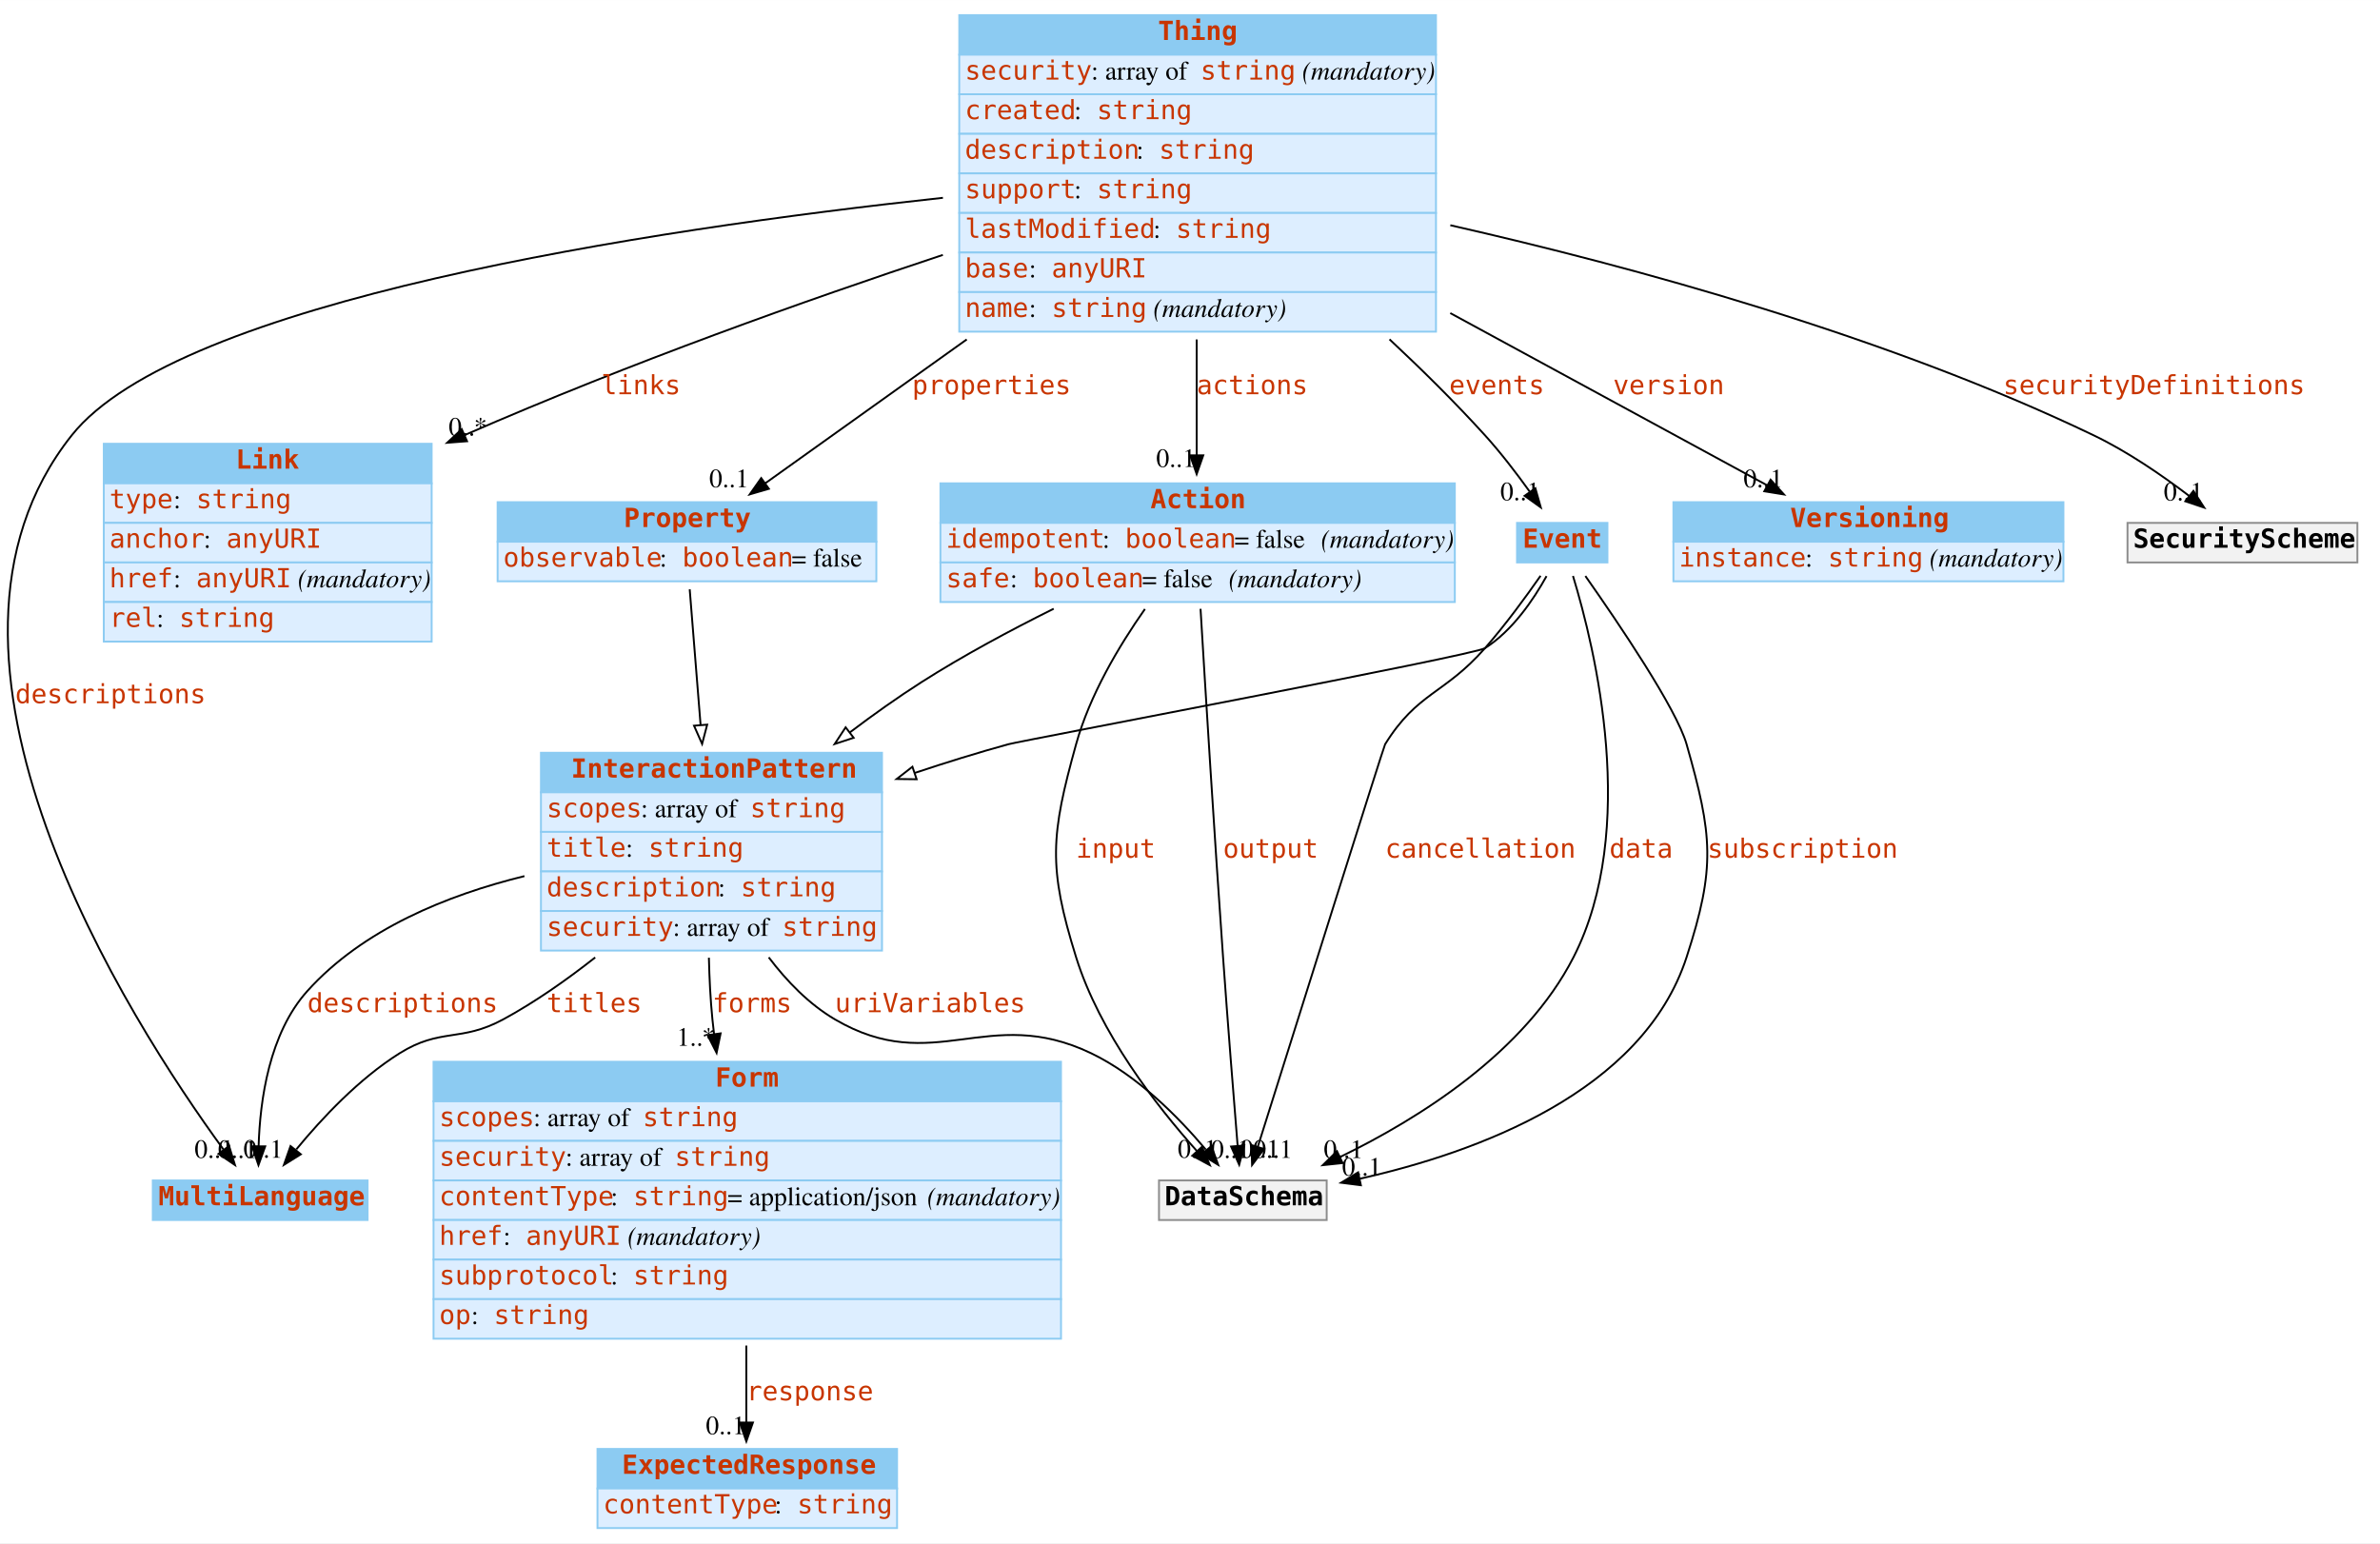
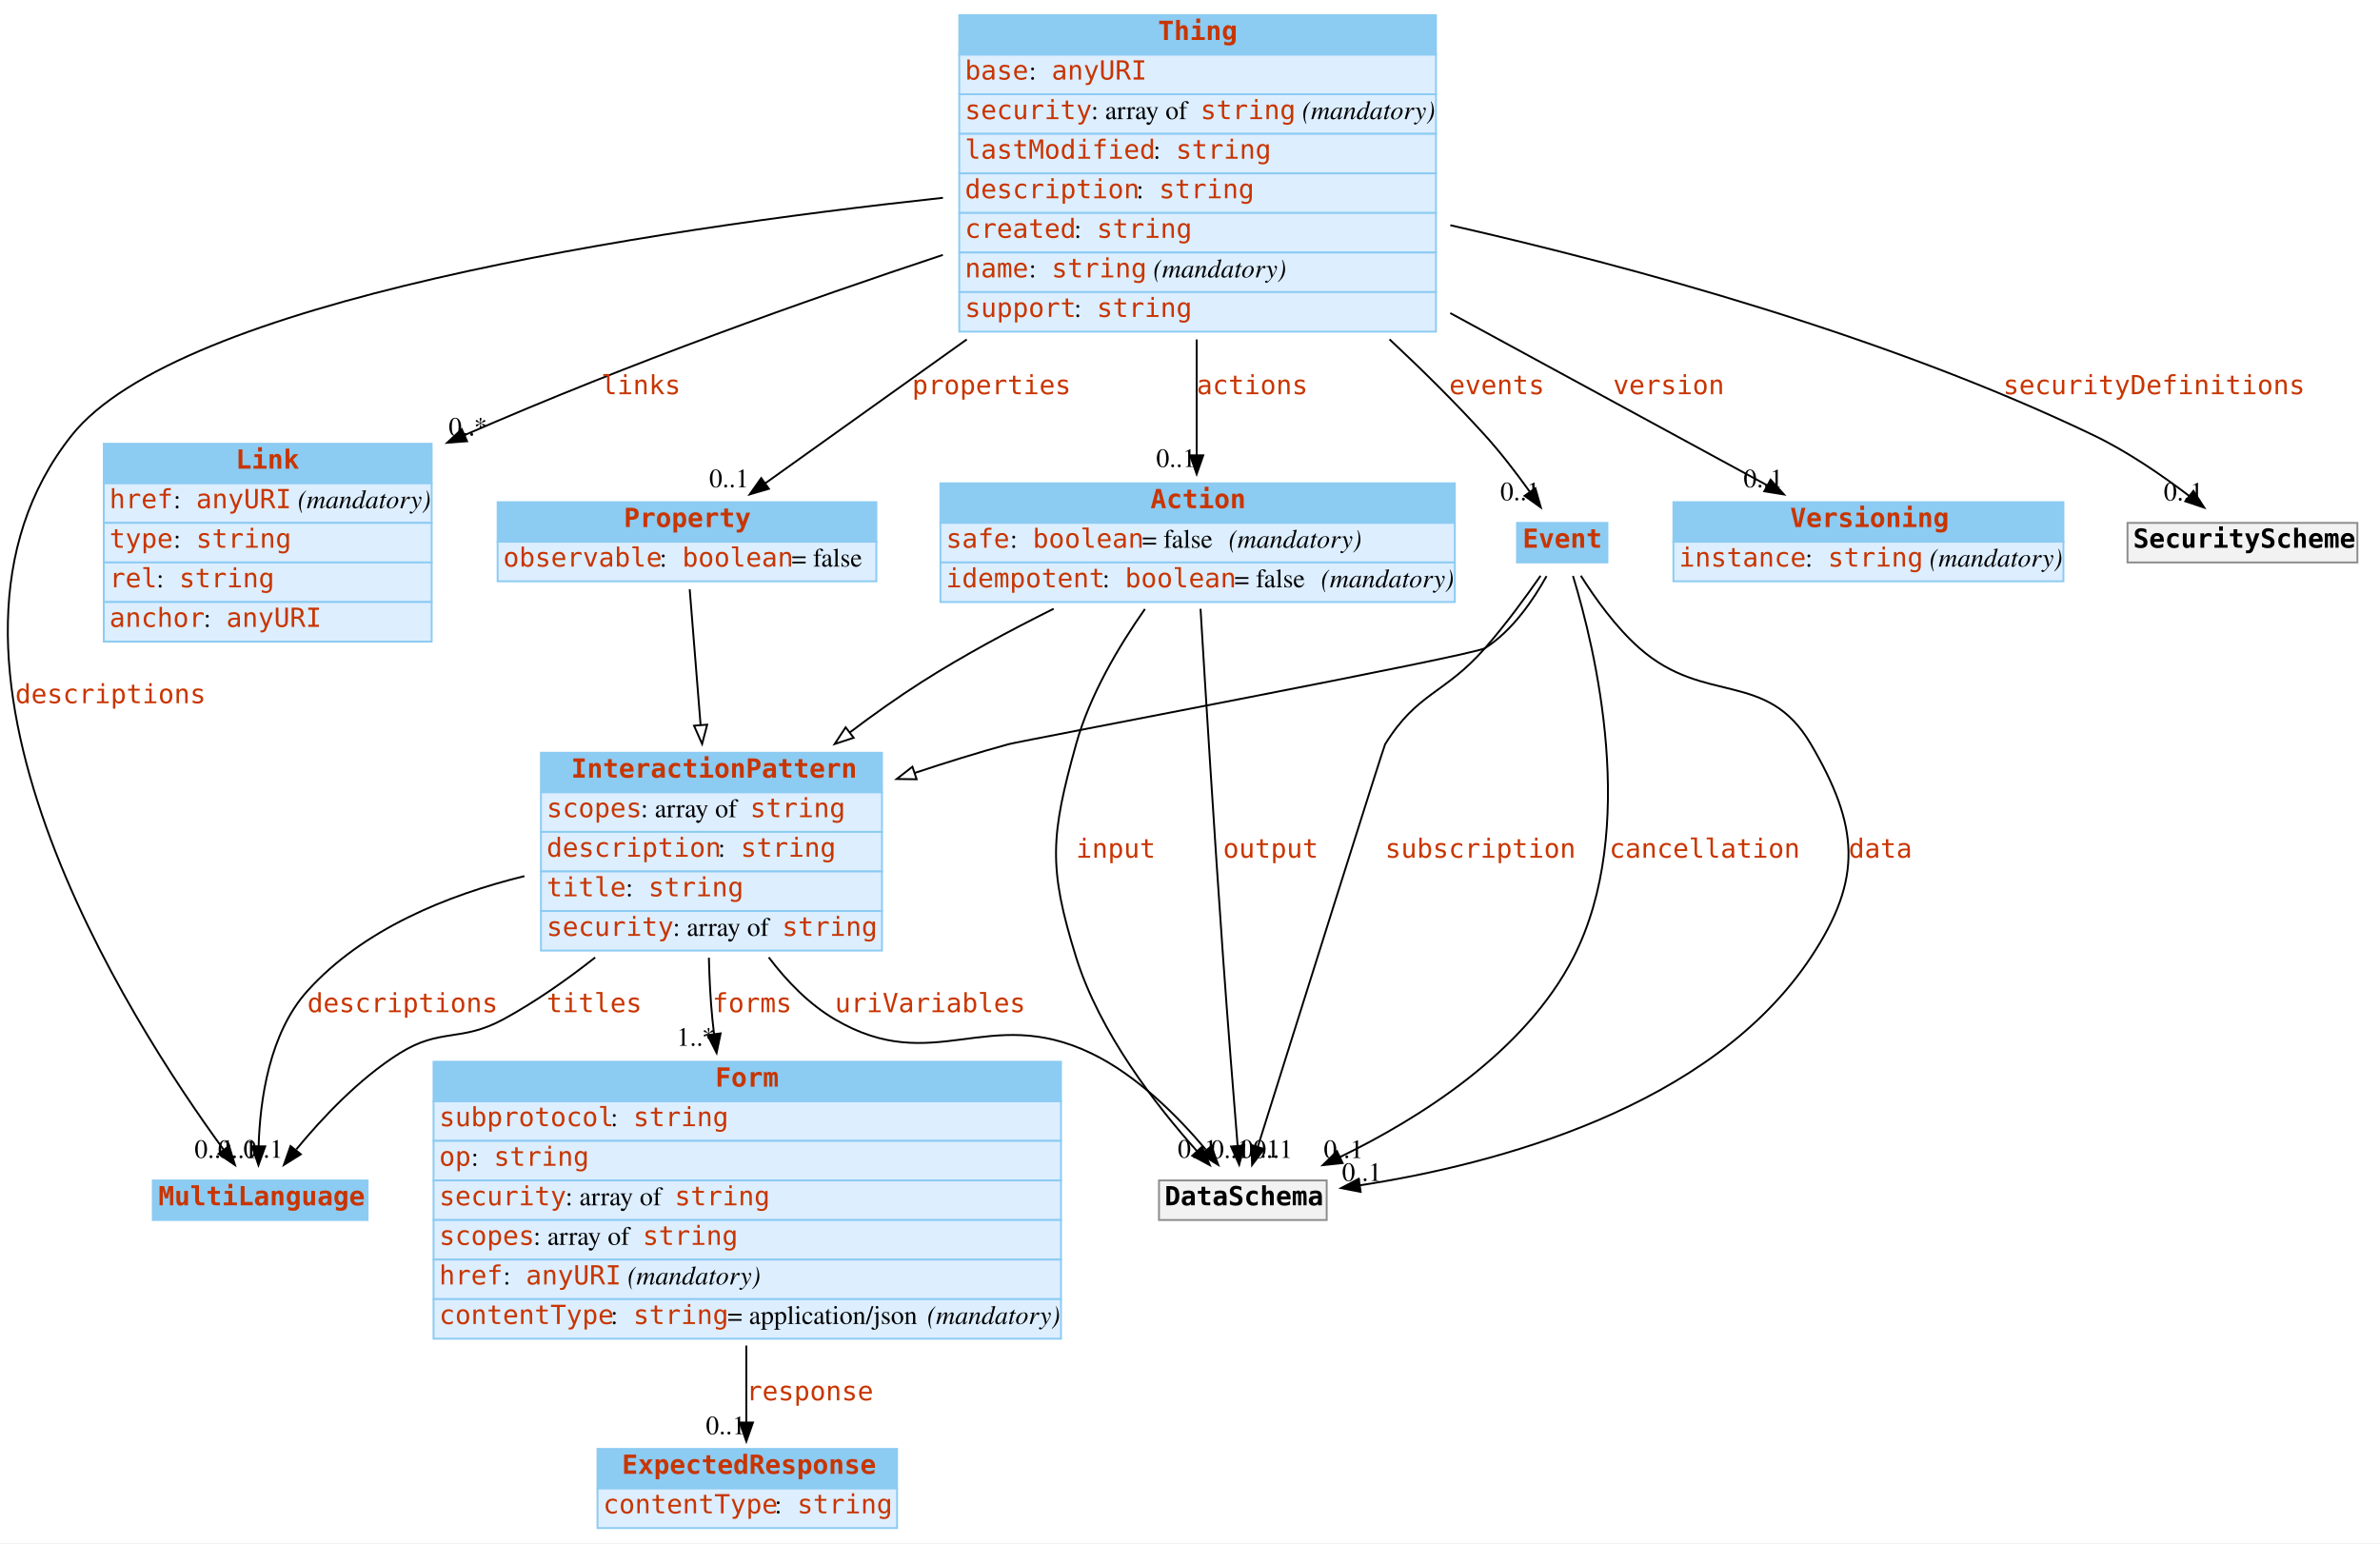
<svg xmlns="http://www.w3.org/2000/svg" width="1263pt" height="819pt" viewBox="0.00 0.00 1263.08 819.00">
  <g id="graph0" class="graph" transform="scale(1 1) rotate(0) translate(4 815)">
    <polygon fill="white" stroke="none" points="-4,4 -4,-815 1259.08,-815 1259.08,4 -4,4" />
    <g id="node1" class="node">
      <polygon fill="#8ccbf2" stroke="none" points="77.083,-167.5 77.083,-188.5 191.083,-188.5 191.083,-167.5 77.083,-167.5" />
      <polygon fill="none" stroke="#8ccbf2" points="77.083,-167.5 77.083,-188.5 191.083,-188.5 191.083,-167.5 77.083,-167.5" />
      <text text-anchor="start" x="80.083" y="-175.3" font-family="mono" font-weight="bold" font-size="14.00" fill="#c83500">MultiLanguage</text>
    </g>
    <g id="node2" class="node">
      <polygon fill="#8ccbf2" stroke="none" points="283.083,-394.5 283.083,-415.5 464.083,-415.5 464.083,-394.5 283.083,-394.5" />
      <polygon fill="none" stroke="#8ccbf2" points="283.083,-394.5 283.083,-415.5 464.083,-415.5 464.083,-394.5 283.083,-394.5" />
      <text text-anchor="start" x="299.083" y="-402.3" font-family="mono" font-weight="bold" font-size="14.00" fill="#c83500">InteractionPattern</text>
      <polygon fill="#ddeeff" stroke="none" points="283.083,-373.5 283.083,-394.5 464.083,-394.5 464.083,-373.5 283.083,-373.5" />
      <polygon fill="none" stroke="#8ccbf2" points="283.083,-373.5 283.083,-394.5 464.083,-394.5 464.083,-373.5 283.083,-373.5" />
      <text text-anchor="start" x="286.083" y="-381.3" font-family="mono" font-size="14.00" fill="#c83500">scopes</text>
      <text text-anchor="start" x="336.083" y="-381.3" font-family="Times,serif" font-size="14.00"> : array of </text>
      <text text-anchor="start" x="394.083" y="-381.3" font-family="mono" font-size="14.00" fill="#c83500">string</text>
      <polygon fill="#ddeeff" stroke="none" points="283.083,-352.5 283.083,-373.5 464.083,-373.5 464.083,-352.5 283.083,-352.5" />
      <polygon fill="none" stroke="#8ccbf2" points="283.083,-352.5 283.083,-373.5 464.083,-373.5 464.083,-352.5 283.083,-352.5" />
-       <text text-anchor="start" x="286.083" y="-360.3" font-family="mono" font-size="14.00" fill="#c83500">title</text>
-       <text text-anchor="start" x="328.083" y="-360.3" font-family="Times,serif" font-size="14.00"> : </text>
-       <text text-anchor="start" x="340.083" y="-360.3" font-family="mono" font-size="14.00" fill="#c83500">string</text>
+       <text text-anchor="start" x="286.083" y="-360.3" font-family="mono" font-size="14.00" fill="#c83500">description</text>
+       <text text-anchor="start" x="377.083" y="-360.3" font-family="Times,serif" font-size="14.00"> : </text>
+       <text text-anchor="start" x="389.083" y="-360.3" font-family="mono" font-size="14.00" fill="#c83500">string</text>
      <polygon fill="#ddeeff" stroke="none" points="283.083,-331.5 283.083,-352.5 464.083,-352.5 464.083,-331.5 283.083,-331.5" />
      <polygon fill="none" stroke="#8ccbf2" points="283.083,-331.5 283.083,-352.5 464.083,-352.5 464.083,-331.5 283.083,-331.5" />
-       <text text-anchor="start" x="286.083" y="-339.3" font-family="mono" font-size="14.00" fill="#c83500">description</text>
-       <text text-anchor="start" x="377.083" y="-339.3" font-family="Times,serif" font-size="14.00"> : </text>
-       <text text-anchor="start" x="389.083" y="-339.3" font-family="mono" font-size="14.00" fill="#c83500">string</text>
+       <text text-anchor="start" x="286.083" y="-339.3" font-family="mono" font-size="14.00" fill="#c83500">title</text>
+       <text text-anchor="start" x="328.083" y="-339.3" font-family="Times,serif" font-size="14.00"> : </text>
+       <text text-anchor="start" x="340.083" y="-339.3" font-family="mono" font-size="14.00" fill="#c83500">string</text>
      <polygon fill="#ddeeff" stroke="none" points="283.083,-310.5 283.083,-331.5 464.083,-331.5 464.083,-310.5 283.083,-310.5" />
      <polygon fill="none" stroke="#8ccbf2" points="283.083,-310.5 283.083,-331.5 464.083,-331.5 464.083,-310.5 283.083,-310.5" />
      <text text-anchor="start" x="286.083" y="-318.3" font-family="mono" font-size="14.00" fill="#c83500">security</text>
      <text text-anchor="start" x="353.083" y="-318.3" font-family="Times,serif" font-size="14.00"> : array of </text>
      <text text-anchor="start" x="411.083" y="-318.3" font-family="mono" font-size="14.00" fill="#c83500">string</text>
    </g>
-     <g id="edge2" class="edge">
+     <g id="edge1" class="edge">
      <path fill="none" stroke="black" d="M311.871,-306.859C296.666,-294.89 279.889,-283.114 263.083,-274 240.473,-261.739 229.886,-269.644 208.083,-256 186.607,-242.561 166.909,-221.575 153.245,-204.981" />
      <polygon fill="black" stroke="black" points="155.653,-202.387 146.672,-196.766 150.187,-206.761 155.653,-202.387" />
      <text text-anchor="start" x="286.083" y="-277.8" font-family="mono" font-size="14.00" fill="#c83500">titles</text>
      <text text-anchor="middle" x="135.672" y="-200.566" font-family="Times,serif" font-size="14.00">0..1</text>
    </g>
-     <g id="edge4" class="edge">
+     <g id="edge2" class="edge">
      <path fill="none" stroke="black" d="M274.318,-350.021C233.332,-339.96 188.561,-321.793 159.083,-289 138.87,-266.514 133.971,-231.097 133.25,-206.662" />
      <polygon fill="black" stroke="black" points="136.75,-206.584 133.169,-196.613 129.75,-206.641 136.75,-206.584" />
      <text text-anchor="start" x="159.083" y="-277.8" font-family="mono" font-size="14.00" fill="#c83500">descriptions</text>
      <text text-anchor="middle" x="122.169" y="-200.413" font-family="Times,serif" font-size="14.00">0..1</text>
    </g>
    <g id="node4" class="node">
      <polygon fill="#8ccbf2" stroke="none" points="226.083,-230.5 226.083,-251.5 559.083,-251.5 559.083,-230.5 226.083,-230.5" />
      <polygon fill="none" stroke="#8ccbf2" points="226.083,-230.5 226.083,-251.5 559.083,-251.5 559.083,-230.5 226.083,-230.5" />
      <text text-anchor="start" x="375.583" y="-238.3" font-family="mono" font-weight="bold" font-size="14.00" fill="#c83500">Form</text>
      <polygon fill="#ddeeff" stroke="none" points="226.083,-209.5 226.083,-230.5 559.083,-230.5 559.083,-209.5 226.083,-209.5" />
      <polygon fill="none" stroke="#8ccbf2" points="226.083,-209.5 226.083,-230.5 559.083,-230.5 559.083,-209.5 226.083,-209.5" />
-       <text text-anchor="start" x="229.083" y="-217.3" font-family="mono" font-size="14.00" fill="#c83500">scopes</text>
-       <text text-anchor="start" x="279.083" y="-217.3" font-family="Times,serif" font-size="14.00"> : array of </text>
-       <text text-anchor="start" x="337.083" y="-217.3" font-family="mono" font-size="14.00" fill="#c83500">string</text>
+       <text text-anchor="start" x="229.083" y="-217.3" font-family="mono" font-size="14.00" fill="#c83500">subprotocol</text>
+       <text text-anchor="start" x="320.083" y="-217.3" font-family="Times,serif" font-size="14.00"> : </text>
+       <text text-anchor="start" x="332.083" y="-217.3" font-family="mono" font-size="14.00" fill="#c83500">string</text>
      <polygon fill="#ddeeff" stroke="none" points="226.083,-188.5 226.083,-209.5 559.083,-209.5 559.083,-188.5 226.083,-188.5" />
      <polygon fill="none" stroke="#8ccbf2" points="226.083,-188.5 226.083,-209.5 559.083,-209.5 559.083,-188.5 226.083,-188.5" />
-       <text text-anchor="start" x="229.083" y="-196.3" font-family="mono" font-size="14.00" fill="#c83500">security</text>
-       <text text-anchor="start" x="296.083" y="-196.3" font-family="Times,serif" font-size="14.00"> : array of </text>
-       <text text-anchor="start" x="354.083" y="-196.3" font-family="mono" font-size="14.00" fill="#c83500">string</text>
+       <text text-anchor="start" x="229.083" y="-196.3" font-family="mono" font-size="14.00" fill="#c83500">op</text>
+       <text text-anchor="start" x="246.083" y="-196.3" font-family="Times,serif" font-size="14.00"> : </text>
+       <text text-anchor="start" x="258.083" y="-196.3" font-family="mono" font-size="14.00" fill="#c83500">string</text>
      <polygon fill="#ddeeff" stroke="none" points="226.083,-167.5 226.083,-188.5 559.083,-188.5 559.083,-167.5 226.083,-167.5" />
      <polygon fill="none" stroke="#8ccbf2" points="226.083,-167.5 226.083,-188.5 559.083,-188.5 559.083,-167.5 226.083,-167.5" />
-       <text text-anchor="start" x="229.083" y="-175.3" font-family="mono" font-size="14.00" fill="#c83500">contentType</text>
-       <text text-anchor="start" x="320.083" y="-175.3" font-family="Times,serif" font-size="14.00"> : </text>
-       <text text-anchor="start" x="332.083" y="-175.3" font-family="mono" font-size="14.00" fill="#c83500">string</text>
-       <text text-anchor="start" x="382.083" y="-175.3" font-family="Times,serif" font-size="14.00"> = application/json </text>
-       <text text-anchor="start" x="488.083" y="-175.3" font-family="Times,serif" font-style="italic" font-size="14.00">(mandatory)</text>
+       <text text-anchor="start" x="229.083" y="-175.3" font-family="mono" font-size="14.00" fill="#c83500">security</text>
+       <text text-anchor="start" x="296.083" y="-175.3" font-family="Times,serif" font-size="14.00"> : array of </text>
+       <text text-anchor="start" x="354.083" y="-175.3" font-family="mono" font-size="14.00" fill="#c83500">string</text>
      <polygon fill="#ddeeff" stroke="none" points="226.083,-146.5 226.083,-167.5 559.083,-167.5 559.083,-146.5 226.083,-146.5" />
      <polygon fill="none" stroke="#8ccbf2" points="226.083,-146.5 226.083,-167.5 559.083,-167.5 559.083,-146.5 226.083,-146.5" />
-       <text text-anchor="start" x="229.083" y="-154.3" font-family="mono" font-size="14.00" fill="#c83500">href</text>
-       <text text-anchor="start" x="263.083" y="-154.3" font-family="Times,serif" font-size="14.00"> : </text>
-       <text text-anchor="start" x="275.083" y="-154.3" font-family="mono" font-size="14.00" fill="#c83500">anyURI</text>
-       <text text-anchor="start" x="325.083" y="-154.3" font-family="Times,serif" font-size="14.00"> </text>
-       <text text-anchor="start" x="329.083" y="-154.3" font-family="Times,serif" font-style="italic" font-size="14.00">(mandatory)</text>
+       <text text-anchor="start" x="229.083" y="-154.3" font-family="mono" font-size="14.00" fill="#c83500">scopes</text>
+       <text text-anchor="start" x="279.083" y="-154.3" font-family="Times,serif" font-size="14.00"> : array of </text>
+       <text text-anchor="start" x="337.083" y="-154.3" font-family="mono" font-size="14.00" fill="#c83500">string</text>
      <polygon fill="#ddeeff" stroke="none" points="226.083,-125.5 226.083,-146.5 559.083,-146.5 559.083,-125.5 226.083,-125.5" />
      <polygon fill="none" stroke="#8ccbf2" points="226.083,-125.5 226.083,-146.5 559.083,-146.5 559.083,-125.5 226.083,-125.5" />
-       <text text-anchor="start" x="229.083" y="-133.3" font-family="mono" font-size="14.00" fill="#c83500">subprotocol</text>
-       <text text-anchor="start" x="320.083" y="-133.3" font-family="Times,serif" font-size="14.00"> : </text>
-       <text text-anchor="start" x="332.083" y="-133.3" font-family="mono" font-size="14.00" fill="#c83500">string</text>
+       <text text-anchor="start" x="229.083" y="-133.3" font-family="mono" font-size="14.00" fill="#c83500">href</text>
+       <text text-anchor="start" x="263.083" y="-133.3" font-family="Times,serif" font-size="14.00"> : </text>
+       <text text-anchor="start" x="275.083" y="-133.3" font-family="mono" font-size="14.00" fill="#c83500">anyURI</text>
+       <text text-anchor="start" x="325.083" y="-133.3" font-family="Times,serif" font-size="14.00"> </text>
+       <text text-anchor="start" x="329.083" y="-133.3" font-family="Times,serif" font-style="italic" font-size="14.00">(mandatory)</text>
      <polygon fill="#ddeeff" stroke="none" points="226.083,-104.5 226.083,-125.5 559.083,-125.5 559.083,-104.5 226.083,-104.5" />
      <polygon fill="none" stroke="#8ccbf2" points="226.083,-104.5 226.083,-125.5 559.083,-125.5 559.083,-104.5 226.083,-104.5" />
-       <text text-anchor="start" x="229.083" y="-112.3" font-family="mono" font-size="14.00" fill="#c83500">op</text>
-       <text text-anchor="start" x="246.083" y="-112.3" font-family="Times,serif" font-size="14.00"> : </text>
-       <text text-anchor="start" x="258.083" y="-112.3" font-family="mono" font-size="14.00" fill="#c83500">string</text>
-     </g>
-     <g id="edge1" class="edge">
+       <text text-anchor="start" x="229.083" y="-112.3" font-family="mono" font-size="14.00" fill="#c83500">contentType</text>
+       <text text-anchor="start" x="320.083" y="-112.3" font-family="Times,serif" font-size="14.00"> : </text>
+       <text text-anchor="start" x="332.083" y="-112.3" font-family="mono" font-size="14.00" fill="#c83500">string</text>
+       <text text-anchor="start" x="382.083" y="-112.3" font-family="Times,serif" font-size="14.00"> = application/json </text>
+       <text text-anchor="start" x="488.083" y="-112.3" font-family="Times,serif" font-style="italic" font-size="14.00">(mandatory)</text>
+     </g>
+     <g id="edge3" class="edge">
      <path fill="none" stroke="black" d="M372.214,-306.709C372.467,-295.841 373.027,-284.55 374.083,-274 374.337,-271.455 374.626,-268.877 374.944,-266.278" />
      <polygon fill="black" stroke="black" points="378.437,-266.557 376.302,-256.18 371.5,-265.624 378.437,-266.557" />
      <text text-anchor="start" x="374.083" y="-277.8" font-family="mono" font-size="14.00" fill="#c83500">forms</text>
      <text text-anchor="middle" x="365.302" y="-259.98" font-family="Times,serif" font-size="14.00">1..*</text>
    </g>
    <g id="node11" class="node">
      <polygon fill="#f2f2f2" stroke="none" points="611.083,-167.5 611.083,-188.5 700.083,-188.5 700.083,-167.5 611.083,-167.5" />
      <polygon fill="none" stroke="#8c8c8c" points="611.083,-167.5 611.083,-188.5 700.083,-188.5 700.083,-167.5 611.083,-167.5" />
      <text text-anchor="start" x="614.083" y="-175.3" font-family="mono" font-weight="bold" font-size="14.00">DataSchema</text>
    </g>
-     <g id="edge3" class="edge">
+     <g id="edge4" class="edge">
      <path fill="none" stroke="black" d="M403.972,-306.91C413.602,-294.187 425.363,-282.053 439.083,-274 491.665,-243.135 520.11,-282.373 575.083,-256 599.502,-244.285 621.281,-222.283 635.926,-204.871" />
      <polygon fill="black" stroke="black" points="638.93,-206.724 642.522,-196.757 633.498,-202.308 638.93,-206.724" />
      <text text-anchor="start" x="439.083" y="-277.8" font-family="mono" font-size="14.00" fill="#c83500">uriVariables</text>
      <text text-anchor="middle" x="631.522" y="-200.557" font-family="Times,serif" font-size="14.00">0..1</text>
    </g>
    <g id="node3" class="node">
      <polygon fill="#8ccbf2" stroke="none" points="51.083,-558.5 51.083,-579.5 225.083,-579.5 225.083,-558.5 51.083,-558.5" />
      <polygon fill="none" stroke="#8ccbf2" points="51.083,-558.5 51.083,-579.5 225.083,-579.5 225.083,-558.5 51.083,-558.5" />
      <text text-anchor="start" x="121.083" y="-566.3" font-family="mono" font-weight="bold" font-size="14.00" fill="#c83500">Link</text>
      <polygon fill="#ddeeff" stroke="none" points="51.083,-537.5 51.083,-558.5 225.083,-558.5 225.083,-537.5 51.083,-537.5" />
      <polygon fill="none" stroke="#8ccbf2" points="51.083,-537.5 51.083,-558.5 225.083,-558.5 225.083,-537.5 51.083,-537.5" />
-       <text text-anchor="start" x="54.083" y="-545.3" font-family="mono" font-size="14.00" fill="#c83500">type</text>
+       <text text-anchor="start" x="54.083" y="-545.3" font-family="mono" font-size="14.00" fill="#c83500">href</text>
      <text text-anchor="start" x="88.083" y="-545.3" font-family="Times,serif" font-size="14.00"> : </text>
-       <text text-anchor="start" x="100.083" y="-545.3" font-family="mono" font-size="14.00" fill="#c83500">string</text>
+       <text text-anchor="start" x="100.083" y="-545.3" font-family="mono" font-size="14.00" fill="#c83500">anyURI</text>
+       <text text-anchor="start" x="150.083" y="-545.3" font-family="Times,serif" font-size="14.00"> </text>
+       <text text-anchor="start" x="154.083" y="-545.3" font-family="Times,serif" font-style="italic" font-size="14.00">(mandatory)</text>
      <polygon fill="#ddeeff" stroke="none" points="51.083,-516.5 51.083,-537.5 225.083,-537.5 225.083,-516.5 51.083,-516.5" />
      <polygon fill="none" stroke="#8ccbf2" points="51.083,-516.5 51.083,-537.5 225.083,-537.5 225.083,-516.5 51.083,-516.5" />
-       <text text-anchor="start" x="54.083" y="-524.3" font-family="mono" font-size="14.00" fill="#c83500">anchor</text>
-       <text text-anchor="start" x="104.083" y="-524.3" font-family="Times,serif" font-size="14.00"> : </text>
-       <text text-anchor="start" x="116.083" y="-524.3" font-family="mono" font-size="14.00" fill="#c83500">anyURI</text>
+       <text text-anchor="start" x="54.083" y="-524.3" font-family="mono" font-size="14.00" fill="#c83500">type</text>
+       <text text-anchor="start" x="88.083" y="-524.3" font-family="Times,serif" font-size="14.00"> : </text>
+       <text text-anchor="start" x="100.083" y="-524.3" font-family="mono" font-size="14.00" fill="#c83500">string</text>
      <polygon fill="#ddeeff" stroke="none" points="51.083,-495.5 51.083,-516.5 225.083,-516.5 225.083,-495.5 51.083,-495.5" />
      <polygon fill="none" stroke="#8ccbf2" points="51.083,-495.5 51.083,-516.5 225.083,-516.5 225.083,-495.5 51.083,-495.5" />
-       <text text-anchor="start" x="54.083" y="-503.3" font-family="mono" font-size="14.00" fill="#c83500">href</text>
-       <text text-anchor="start" x="88.083" y="-503.3" font-family="Times,serif" font-size="14.00"> : </text>
-       <text text-anchor="start" x="100.083" y="-503.3" font-family="mono" font-size="14.00" fill="#c83500">anyURI</text>
-       <text text-anchor="start" x="150.083" y="-503.3" font-family="Times,serif" font-size="14.00"> </text>
-       <text text-anchor="start" x="154.083" y="-503.3" font-family="Times,serif" font-style="italic" font-size="14.00">(mandatory)</text>
+       <text text-anchor="start" x="54.083" y="-503.3" font-family="mono" font-size="14.00" fill="#c83500">rel</text>
+       <text text-anchor="start" x="79.083" y="-503.3" font-family="Times,serif" font-size="14.00"> : </text>
+       <text text-anchor="start" x="91.083" y="-503.3" font-family="mono" font-size="14.00" fill="#c83500">string</text>
      <polygon fill="#ddeeff" stroke="none" points="51.083,-474.5 51.083,-495.5 225.083,-495.5 225.083,-474.5 51.083,-474.5" />
      <polygon fill="none" stroke="#8ccbf2" points="51.083,-474.5 51.083,-495.5 225.083,-495.5 225.083,-474.5 51.083,-474.5" />
-       <text text-anchor="start" x="54.083" y="-482.3" font-family="mono" font-size="14.00" fill="#c83500">rel</text>
-       <text text-anchor="start" x="79.083" y="-482.3" font-family="Times,serif" font-size="14.00"> : </text>
-       <text text-anchor="start" x="91.083" y="-482.3" font-family="mono" font-size="14.00" fill="#c83500">string</text>
+       <text text-anchor="start" x="54.083" y="-482.3" font-family="mono" font-size="14.00" fill="#c83500">anchor</text>
+       <text text-anchor="start" x="104.083" y="-482.3" font-family="Times,serif" font-size="14.00"> : </text>
+       <text text-anchor="start" x="116.083" y="-482.3" font-family="mono" font-size="14.00" fill="#c83500">anyURI</text>
    </g>
    <g id="node7" class="node">
      <polygon fill="#8ccbf2" stroke="none" points="313.083,-25 313.083,-46 472.083,-46 472.083,-25 313.083,-25" />
      <polygon fill="none" stroke="#8ccbf2" points="313.083,-25 313.083,-46 472.083,-46 472.083,-25 313.083,-25" />
      <text text-anchor="start" x="326.083" y="-32.8" font-family="mono" font-weight="bold" font-size="14.00" fill="#c83500">ExpectedResponse</text>
      <polygon fill="#ddeeff" stroke="none" points="313.083,-4 313.083,-25 472.083,-25 472.083,-4 313.083,-4" />
      <polygon fill="none" stroke="#8ccbf2" points="313.083,-4 313.083,-25 472.083,-25 472.083,-4 313.083,-4" />
      <text text-anchor="start" x="316.083" y="-11.8" font-family="mono" font-size="14.00" fill="#c83500">contentType</text>
      <text text-anchor="start" x="407.083" y="-11.8" font-family="Times,serif" font-size="14.00"> : </text>
      <text text-anchor="start" x="419.083" y="-11.8" font-family="mono" font-size="14.00" fill="#c83500">string</text>
    </g>
    <g id="edge5" class="edge">
      <path fill="none" stroke="black" d="M392.083,-100.862C392.083,-86.558 392.083,-72.295 392.083,-60.116" />
      <polygon fill="black" stroke="black" points="395.583,-60 392.083,-50 388.583,-60 395.583,-60" />
      <text text-anchor="start" x="392.083" y="-71.8" font-family="mono" font-size="14.00" fill="#c83500">response</text>
      <text text-anchor="middle" x="381.083" y="-53.8" font-family="Times,serif" font-size="14.00">0..1</text>
    </g>
    <g id="node5" class="node">
      <polygon fill="#8ccbf2" stroke="none" points="505.083,-786 505.083,-807 758.083,-807 758.083,-786 505.083,-786" />
      <polygon fill="none" stroke="#8ccbf2" points="505.083,-786 505.083,-807 758.083,-807 758.083,-786 505.083,-786" />
      <text text-anchor="start" x="610.583" y="-793.8" font-family="mono" font-weight="bold" font-size="14.00" fill="#c83500">Thing</text>
      <polygon fill="#ddeeff" stroke="none" points="505.083,-765 505.083,-786 758.083,-786 758.083,-765 505.083,-765" />
      <polygon fill="none" stroke="#8ccbf2" points="505.083,-765 505.083,-786 758.083,-786 758.083,-765 505.083,-765" />
-       <text text-anchor="start" x="508.083" y="-772.8" font-family="mono" font-size="14.00" fill="#c83500">security</text>
-       <text text-anchor="start" x="575.083" y="-772.8" font-family="Times,serif" font-size="14.00"> : array of </text>
-       <text text-anchor="start" x="633.083" y="-772.8" font-family="mono" font-size="14.00" fill="#c83500">string</text>
-       <text text-anchor="start" x="683.083" y="-772.8" font-family="Times,serif" font-size="14.00"> </text>
-       <text text-anchor="start" x="687.083" y="-772.8" font-family="Times,serif" font-style="italic" font-size="14.00">(mandatory)</text>
+       <text text-anchor="start" x="508.083" y="-772.8" font-family="mono" font-size="14.00" fill="#c83500">base</text>
+       <text text-anchor="start" x="542.083" y="-772.8" font-family="Times,serif" font-size="14.00"> : </text>
+       <text text-anchor="start" x="554.083" y="-772.8" font-family="mono" font-size="14.00" fill="#c83500">anyURI</text>
      <polygon fill="#ddeeff" stroke="none" points="505.083,-744 505.083,-765 758.083,-765 758.083,-744 505.083,-744" />
      <polygon fill="none" stroke="#8ccbf2" points="505.083,-744 505.083,-765 758.083,-765 758.083,-744 505.083,-744" />
-       <text text-anchor="start" x="508.083" y="-751.8" font-family="mono" font-size="14.00" fill="#c83500">created</text>
-       <text text-anchor="start" x="566.083" y="-751.8" font-family="Times,serif" font-size="14.00"> : </text>
-       <text text-anchor="start" x="578.083" y="-751.8" font-family="mono" font-size="14.00" fill="#c83500">string</text>
+       <text text-anchor="start" x="508.083" y="-751.8" font-family="mono" font-size="14.00" fill="#c83500">security</text>
+       <text text-anchor="start" x="575.083" y="-751.8" font-family="Times,serif" font-size="14.00"> : array of </text>
+       <text text-anchor="start" x="633.083" y="-751.8" font-family="mono" font-size="14.00" fill="#c83500">string</text>
+       <text text-anchor="start" x="683.083" y="-751.8" font-family="Times,serif" font-size="14.00"> </text>
+       <text text-anchor="start" x="687.083" y="-751.8" font-family="Times,serif" font-style="italic" font-size="14.00">(mandatory)</text>
      <polygon fill="#ddeeff" stroke="none" points="505.083,-723 505.083,-744 758.083,-744 758.083,-723 505.083,-723" />
      <polygon fill="none" stroke="#8ccbf2" points="505.083,-723 505.083,-744 758.083,-744 758.083,-723 505.083,-723" />
-       <text text-anchor="start" x="508.083" y="-730.8" font-family="mono" font-size="14.00" fill="#c83500">description</text>
-       <text text-anchor="start" x="599.083" y="-730.8" font-family="Times,serif" font-size="14.00"> : </text>
-       <text text-anchor="start" x="611.083" y="-730.8" font-family="mono" font-size="14.00" fill="#c83500">string</text>
+       <text text-anchor="start" x="508.083" y="-730.8" font-family="mono" font-size="14.00" fill="#c83500">lastModified</text>
+       <text text-anchor="start" x="608.083" y="-730.8" font-family="Times,serif" font-size="14.00"> : </text>
+       <text text-anchor="start" x="620.083" y="-730.8" font-family="mono" font-size="14.00" fill="#c83500">string</text>
      <polygon fill="#ddeeff" stroke="none" points="505.083,-702 505.083,-723 758.083,-723 758.083,-702 505.083,-702" />
      <polygon fill="none" stroke="#8ccbf2" points="505.083,-702 505.083,-723 758.083,-723 758.083,-702 505.083,-702" />
-       <text text-anchor="start" x="508.083" y="-709.8" font-family="mono" font-size="14.00" fill="#c83500">support</text>
-       <text text-anchor="start" x="566.083" y="-709.8" font-family="Times,serif" font-size="14.00"> : </text>
-       <text text-anchor="start" x="578.083" y="-709.8" font-family="mono" font-size="14.00" fill="#c83500">string</text>
+       <text text-anchor="start" x="508.083" y="-709.8" font-family="mono" font-size="14.00" fill="#c83500">description</text>
+       <text text-anchor="start" x="599.083" y="-709.8" font-family="Times,serif" font-size="14.00"> : </text>
+       <text text-anchor="start" x="611.083" y="-709.8" font-family="mono" font-size="14.00" fill="#c83500">string</text>
      <polygon fill="#ddeeff" stroke="none" points="505.083,-681 505.083,-702 758.083,-702 758.083,-681 505.083,-681" />
      <polygon fill="none" stroke="#8ccbf2" points="505.083,-681 505.083,-702 758.083,-702 758.083,-681 505.083,-681" />
-       <text text-anchor="start" x="508.083" y="-688.8" font-family="mono" font-size="14.00" fill="#c83500">lastModified</text>
-       <text text-anchor="start" x="608.083" y="-688.8" font-family="Times,serif" font-size="14.00"> : </text>
-       <text text-anchor="start" x="620.083" y="-688.8" font-family="mono" font-size="14.00" fill="#c83500">string</text>
+       <text text-anchor="start" x="508.083" y="-688.8" font-family="mono" font-size="14.00" fill="#c83500">created</text>
+       <text text-anchor="start" x="566.083" y="-688.8" font-family="Times,serif" font-size="14.00"> : </text>
+       <text text-anchor="start" x="578.083" y="-688.8" font-family="mono" font-size="14.00" fill="#c83500">string</text>
      <polygon fill="#ddeeff" stroke="none" points="505.083,-660 505.083,-681 758.083,-681 758.083,-660 505.083,-660" />
      <polygon fill="none" stroke="#8ccbf2" points="505.083,-660 505.083,-681 758.083,-681 758.083,-660 505.083,-660" />
-       <text text-anchor="start" x="508.083" y="-667.8" font-family="mono" font-size="14.00" fill="#c83500">base</text>
+       <text text-anchor="start" x="508.083" y="-667.8" font-family="mono" font-size="14.00" fill="#c83500">name</text>
      <text text-anchor="start" x="542.083" y="-667.8" font-family="Times,serif" font-size="14.00"> : </text>
-       <text text-anchor="start" x="554.083" y="-667.8" font-family="mono" font-size="14.00" fill="#c83500">anyURI</text>
+       <text text-anchor="start" x="554.083" y="-667.8" font-family="mono" font-size="14.00" fill="#c83500">string</text>
+       <text text-anchor="start" x="604.083" y="-667.8" font-family="Times,serif" font-size="14.00"> </text>
+       <text text-anchor="start" x="608.083" y="-667.8" font-family="Times,serif" font-style="italic" font-size="14.00">(mandatory)</text>
      <polygon fill="#ddeeff" stroke="none" points="505.083,-639 505.083,-660 758.083,-660 758.083,-639 505.083,-639" />
      <polygon fill="none" stroke="#8ccbf2" points="505.083,-639 505.083,-660 758.083,-660 758.083,-639 505.083,-639" />
-       <text text-anchor="start" x="508.083" y="-646.8" font-family="mono" font-size="14.00" fill="#c83500">name</text>
-       <text text-anchor="start" x="542.083" y="-646.8" font-family="Times,serif" font-size="14.00"> : </text>
-       <text text-anchor="start" x="554.083" y="-646.8" font-family="mono" font-size="14.00" fill="#c83500">string</text>
-       <text text-anchor="start" x="604.083" y="-646.8" font-family="Times,serif" font-size="14.00"> </text>
-       <text text-anchor="start" x="608.083" y="-646.8" font-family="Times,serif" font-style="italic" font-size="14.00">(mandatory)</text>
-     </g>
-     <g id="edge10" class="edge">
+       <text text-anchor="start" x="508.083" y="-646.8" font-family="mono" font-size="14.00" fill="#c83500">support</text>
+       <text text-anchor="start" x="566.083" y="-646.8" font-family="Times,serif" font-size="14.00"> : </text>
+       <text text-anchor="start" x="578.083" y="-646.8" font-family="mono" font-size="14.00" fill="#c83500">string</text>
+     </g>
+     <g id="edge12" class="edge">
      <path fill="none" stroke="black" d="M496.41,-710.044C338.408,-692.902 90.734,-655.241 34.083,-584 -59.398,-466.446 64.525,-273.51 114.702,-204.784" />
      <polygon fill="black" stroke="black" points="117.577,-206.784 120.713,-196.663 111.95,-202.619 117.577,-206.784" />
      <text text-anchor="start" x="4.083" y="-441.8" font-family="mono" font-size="14.00" fill="#c83500">descriptions</text>
      <text text-anchor="middle" x="109.713" y="-200.463" font-family="Times,serif" font-size="14.00">0..1</text>
    </g>
-     <g id="edge12" class="edge">
+     <g id="edge11" class="edge">
      <path fill="none" stroke="black" d="M496.38,-679.731C423.183,-655.444 331.373,-622.84 242.702,-584.154" />
      <polygon fill="black" stroke="black" points="243.864,-580.841 233.301,-580.024 241.049,-587.25 243.864,-580.841" />
      <text text-anchor="start" x="315.083" y="-605.8" font-family="mono" font-size="14.00" fill="#c83500">links</text>
      <text text-anchor="middle" x="244.301" y="-583.824" font-family="Times,serif" font-size="14.00">0..*</text>
    </g>
    <g id="node6" class="node">
      <polygon fill="#8ccbf2" stroke="none" points="260.083,-527.5 260.083,-548.5 461.083,-548.5 461.083,-527.5 260.083,-527.5" />
      <polygon fill="none" stroke="#8ccbf2" points="260.083,-527.5 260.083,-548.5 461.083,-548.5 461.083,-527.5 260.083,-527.5" />
      <text text-anchor="start" x="327.083" y="-535.3" font-family="mono" font-weight="bold" font-size="14.00" fill="#c83500">Property</text>
      <polygon fill="#ddeeff" stroke="none" points="260.083,-506.5 260.083,-527.5 461.083,-527.5 461.083,-506.5 260.083,-506.5" />
      <polygon fill="none" stroke="#8ccbf2" points="260.083,-506.5 260.083,-527.5 461.083,-527.5 461.083,-506.5 260.083,-506.5" />
      <text text-anchor="start" x="263.083" y="-514.3" font-family="mono" font-size="14.00" fill="#c83500">observable</text>
      <text text-anchor="start" x="346.083" y="-514.3" font-family="Times,serif" font-size="14.00"> : </text>
      <text text-anchor="start" x="358.083" y="-514.3" font-family="mono" font-size="14.00" fill="#c83500">boolean</text>
      <text text-anchor="start" x="416.083" y="-514.3" font-family="Times,serif" font-size="14.00"> = false</text>
    </g>
    <g id="edge9" class="edge">
      <path fill="none" stroke="black" d="M509.06,-634.873C470.7,-607.483 430.884,-579.054 402.076,-558.484" />
      <polygon fill="black" stroke="black" points="404.051,-555.593 393.878,-552.631 399.983,-561.29 404.051,-555.593" />
      <text text-anchor="start" x="480.083" y="-605.8" font-family="mono" font-size="14.00" fill="#c83500">properties</text>
      <text text-anchor="middle" x="382.878" y="-556.431" font-family="Times,serif" font-size="14.00">0..1</text>
    </g>
    <g id="node8" class="node">
      <polygon fill="#8ccbf2" stroke="none" points="495.083,-537.5 495.083,-558.5 768.083,-558.5 768.083,-537.5 495.083,-537.5" />
      <polygon fill="none" stroke="#8ccbf2" points="495.083,-537.5 495.083,-558.5 768.083,-558.5 768.083,-537.5 495.083,-537.5" />
      <text text-anchor="start" x="606.583" y="-545.3" font-family="mono" font-weight="bold" font-size="14.00" fill="#c83500">Action</text>
      <polygon fill="#ddeeff" stroke="none" points="495.083,-516.5 495.083,-537.5 768.083,-537.5 768.083,-516.5 495.083,-516.5" />
      <polygon fill="none" stroke="#8ccbf2" points="495.083,-516.5 495.083,-537.5 768.083,-537.5 768.083,-516.5 495.083,-516.5" />
-       <text text-anchor="start" x="498.083" y="-524.3" font-family="mono" font-size="14.00" fill="#c83500">idempotent</text>
-       <text text-anchor="start" x="581.083" y="-524.3" font-family="Times,serif" font-size="14.00"> : </text>
-       <text text-anchor="start" x="593.083" y="-524.3" font-family="mono" font-size="14.00" fill="#c83500">boolean</text>
-       <text text-anchor="start" x="651.083" y="-524.3" font-family="Times,serif" font-size="14.00"> = false </text>
-       <text text-anchor="start" x="697.083" y="-524.3" font-family="Times,serif" font-style="italic" font-size="14.00">(mandatory)</text>
+       <text text-anchor="start" x="498.083" y="-524.3" font-family="mono" font-size="14.00" fill="#c83500">safe</text>
+       <text text-anchor="start" x="532.083" y="-524.3" font-family="Times,serif" font-size="14.00"> : </text>
+       <text text-anchor="start" x="544.083" y="-524.3" font-family="mono" font-size="14.00" fill="#c83500">boolean</text>
+       <text text-anchor="start" x="602.083" y="-524.3" font-family="Times,serif" font-size="14.00"> = false </text>
+       <text text-anchor="start" x="648.083" y="-524.3" font-family="Times,serif" font-style="italic" font-size="14.00">(mandatory)</text>
      <polygon fill="#ddeeff" stroke="none" points="495.083,-495.5 495.083,-516.5 768.083,-516.5 768.083,-495.5 495.083,-495.5" />
      <polygon fill="none" stroke="#8ccbf2" points="495.083,-495.5 495.083,-516.5 768.083,-516.5 768.083,-495.5 495.083,-495.5" />
-       <text text-anchor="start" x="498.083" y="-503.3" font-family="mono" font-size="14.00" fill="#c83500">safe</text>
-       <text text-anchor="start" x="532.083" y="-503.3" font-family="Times,serif" font-size="14.00"> : </text>
-       <text text-anchor="start" x="544.083" y="-503.3" font-family="mono" font-size="14.00" fill="#c83500">boolean</text>
-       <text text-anchor="start" x="602.083" y="-503.3" font-family="Times,serif" font-size="14.00"> = false </text>
-       <text text-anchor="start" x="648.083" y="-503.3" font-family="Times,serif" font-style="italic" font-size="14.00">(mandatory)</text>
+       <text text-anchor="start" x="498.083" y="-503.3" font-family="mono" font-size="14.00" fill="#c83500">idempotent</text>
+       <text text-anchor="start" x="581.083" y="-503.3" font-family="Times,serif" font-size="14.00"> : </text>
+       <text text-anchor="start" x="593.083" y="-503.3" font-family="mono" font-size="14.00" fill="#c83500">boolean</text>
+       <text text-anchor="start" x="651.083" y="-503.3" font-family="Times,serif" font-size="14.00"> = false </text>
+       <text text-anchor="start" x="697.083" y="-503.3" font-family="Times,serif" font-style="italic" font-size="14.00">(mandatory)</text>
    </g>
    <g id="edge7" class="edge">
      <path fill="none" stroke="black" d="M631.083,-634.873C631.083,-613.643 631.083,-591.788 631.083,-573.453" />
      <polygon fill="black" stroke="black" points="634.583,-573.377 631.083,-563.377 627.583,-573.377 634.583,-573.377" />
      <text text-anchor="start" x="631.083" y="-605.8" font-family="mono" font-size="14.00" fill="#c83500">actions</text>
      <text text-anchor="middle" x="620.083" y="-567.177" font-family="Times,serif" font-size="14.00">0..1</text>
    </g>
    <g id="node9" class="node">
      <polygon fill="#8ccbf2" stroke="none" points="801.083,-516.5 801.083,-537.5 849.083,-537.5 849.083,-516.5 801.083,-516.5" />
      <polygon fill="none" stroke="#8ccbf2" points="801.083,-516.5 801.083,-537.5 849.083,-537.5 849.083,-516.5 801.083,-516.5" />
      <text text-anchor="start" x="804.083" y="-524.3" font-family="mono" font-weight="bold" font-size="14.00" fill="#c83500">Event</text>
    </g>
-     <g id="edge8" class="edge">
+     <g id="edge10" class="edge">
      <path fill="none" stroke="black" d="M733.417,-634.935C750.912,-618.598 768.463,-601.224 784.083,-584 792.462,-574.76 800.808,-563.855 807.761,-554.168" />
      <polygon fill="black" stroke="black" points="810.828,-555.89 813.716,-545.696 805.102,-551.864 810.828,-555.89" />
      <text text-anchor="start" x="765.083" y="-605.8" font-family="mono" font-size="14.00" fill="#c83500">events</text>
      <text text-anchor="middle" x="802.716" y="-549.496" font-family="Times,serif" font-size="14.00">0..1</text>
    </g>
    <g id="node10" class="node">
      <polygon fill="#8ccbf2" stroke="none" points="884.083,-527.5 884.083,-548.5 1091.08,-548.5 1091.08,-527.5 884.083,-527.5" />
      <polygon fill="none" stroke="#8ccbf2" points="884.083,-527.5 884.083,-548.5 1091.08,-548.5 1091.08,-527.5 884.083,-527.5" />
      <text text-anchor="start" x="946.083" y="-535.3" font-family="mono" font-weight="bold" font-size="14.00" fill="#c83500">Versioning</text>
      <polygon fill="#ddeeff" stroke="none" points="884.083,-506.5 884.083,-527.5 1091.08,-527.5 1091.08,-506.5 884.083,-506.5" />
      <polygon fill="none" stroke="#8ccbf2" points="884.083,-506.5 884.083,-527.5 1091.08,-527.5 1091.08,-506.5 884.083,-506.5" />
      <text text-anchor="start" x="887.083" y="-514.3" font-family="mono" font-size="14.00" fill="#c83500">instance</text>
      <text text-anchor="start" x="954.083" y="-514.3" font-family="Times,serif" font-size="14.00"> : </text>
      <text text-anchor="start" x="966.083" y="-514.3" font-family="mono" font-size="14.00" fill="#c83500">string</text>
      <text text-anchor="start" x="1016.08" y="-514.3" font-family="Times,serif" font-size="14.00"> </text>
      <text text-anchor="start" x="1020.08" y="-514.3" font-family="Times,serif" font-style="italic" font-size="14.00">(mandatory)</text>
    </g>
-     <g id="edge11" class="edge">
+     <g id="edge6" class="edge">
      <path fill="none" stroke="black" d="M765.671,-648.846C824.25,-617.006 889.508,-581.535 933.906,-557.403" />
      <polygon fill="black" stroke="black" points="935.662,-560.433 942.776,-552.582 932.319,-554.283 935.662,-560.433" />
      <text text-anchor="start" x="852.083" y="-605.8" font-family="mono" font-size="14.00" fill="#c83500">version</text>
      <text text-anchor="middle" x="931.776" y="-556.382" font-family="Times,serif" font-size="14.00">0..1</text>
    </g>
    <g id="node12" class="node">
      <polygon fill="#f2f2f2" stroke="none" points="1125.08,-516.5 1125.08,-537.5 1247.08,-537.5 1247.08,-516.5 1125.08,-516.5" />
      <polygon fill="none" stroke="#8c8c8c" points="1125.08,-516.5 1125.08,-537.5 1247.08,-537.5 1247.08,-516.5 1125.08,-516.5" />
      <text text-anchor="start" x="1128.08" y="-524.3" font-family="mono" font-weight="bold" font-size="14.00">SecurityScheme</text>
    </g>
-     <g id="edge6" class="edge">
+     <g id="edge8" class="edge">
      <path fill="none" stroke="black" d="M765.692,-695.479C863.464,-673.268 997.311,-636.661 1107.08,-584 1125.02,-575.394 1143.31,-562.836 1157.77,-551.842" />
      <polygon fill="black" stroke="black" points="1160.06,-554.493 1165.8,-545.591 1155.76,-548.967 1160.06,-554.493" />
      <text text-anchor="start" x="1059.08" y="-605.8" font-family="mono" font-size="14.00" fill="#c83500">securityDefinitions</text>
      <text text-anchor="middle" x="1154.8" y="-549.391" font-family="Times,serif" font-size="14.00">0..1</text>
    </g>
    <g id="edge20" class="edge">
      <path fill="none" stroke="black" d="M362.029,-502.247C363.561,-483.156 365.771,-455.613 367.813,-430.165" />
      <polygon fill="white" stroke="black" points="371.304,-430.415 368.615,-420.167 364.327,-429.855 371.304,-430.415" />
    </g>
    <g id="edge18" class="edge">
      <path fill="none" stroke="black" d="M555.202,-491.935C532.145,-480.475 507.097,-467.035 485.083,-453 472.398,-444.913 459.431,-435.685 447.03,-426.312" />
      <polygon fill="white" stroke="black" points="449.038,-423.442 438.97,-420.142 444.783,-429 449.038,-423.442" />
    </g>
    <g id="edge13" class="edge">
      <path fill="none" stroke="black" d="M603.619,-491.79C589.717,-471.984 574.289,-445.983 567.083,-420 553.66,-371.605 552.142,-354.948 567.083,-307 579.591,-266.858 609.638,-228.197 631.139,-204.177" />
      <polygon fill="black" stroke="black" points="633.894,-206.351 638.065,-196.612 628.731,-201.624 633.894,-206.351" />
      <text text-anchor="start" x="567.083" y="-359.8" font-family="mono" font-size="14.00" fill="#c83500">input</text>
      <text text-anchor="middle" x="649.065" y="-200.412" font-family="Times,serif" font-size="14.00">0..1</text>
    </g>
    <g id="edge14" class="edge">
      <path fill="none" stroke="black" d="M633.133,-491.894C635.733,-448.634 640.438,-372.322 645.083,-307 647.535,-272.505 650.705,-232.79 652.811,-206.974" />
      <polygon fill="black" stroke="black" points="656.315,-207.07 653.644,-196.817 649.339,-206.498 656.315,-207.07" />
      <text text-anchor="start" x="645.083" y="-359.8" font-family="mono" font-size="14.00" fill="#c83500">output</text>
      <text text-anchor="middle" x="664.644" y="-200.617" font-family="Times,serif" font-size="14.00">0..1</text>
    </g>
    <g id="edge19" class="edge">
      <path fill="none" stroke="black" d="M816.763,-509.244C809.79,-496.664 798.636,-480.261 784.083,-471 778.034,-467.151 537.995,-421.901 531.083,-420 514.913,-415.554 498.009,-410.293 481.523,-404.812" />
      <polygon fill="white" stroke="black" points="482.466,-401.437 471.872,-401.563 480.233,-408.071 482.466,-401.437" />
    </g>
    <g id="edge15" class="edge">
-       <path fill="none" stroke="black" d="M837.37,-509.308C854.931,-484.332 885.692,-438.933 891.083,-420 904.836,-371.698 906.614,-354.76 891.083,-307 867.755,-235.263 779.462,-203.262 717.756,-189.432" />
-       <polygon fill="black" stroke="black" points="718.224,-185.953 707.714,-187.288 716.762,-192.799 718.224,-185.953" />
-       <text text-anchor="start" x="902.083" y="-359.8" font-family="mono" font-size="14.00" fill="#c83500">subscription</text>
-       <text text-anchor="middle" x="718.714" y="-191.088" font-family="Times,serif" font-size="14.00">0..1</text>
+       <path fill="none" stroke="black" d="M834.96,-509.474C842.421,-497.651 853.504,-482.092 866.083,-471 900.856,-440.336 933.645,-460.003 957.083,-420 982.471,-376.668 984.843,-348.853 957.083,-307 904.012,-226.989 789.737,-197.061 717.971,-185.955" />
+       <polygon fill="black" stroke="black" points="718.106,-182.437 707.704,-184.449 717.09,-189.363 718.106,-182.437" />
+       <text text-anchor="start" x="977.083" y="-359.8" font-family="mono" font-size="14.00" fill="#c83500">data</text>
+       <text text-anchor="middle" x="718.704" y="-188.249" font-family="Times,serif" font-size="14.00">0..1</text>
    </g>
    <g id="edge16" class="edge">
      <path fill="none" stroke="black" d="M813.587,-509.419C805.73,-498.142 794.831,-483.244 784.083,-471 762.516,-446.433 748.318,-447.777 731.083,-420 730.351,-418.821 683.124,-268.708 663.495,-206.268" />
      <polygon fill="black" stroke="black" points="666.824,-205.186 660.486,-196.696 660.146,-207.285 666.824,-205.186" />
-       <text text-anchor="start" x="731.083" y="-359.8" font-family="mono" font-size="14.00" fill="#c83500">cancellation</text>
+       <text text-anchor="start" x="731.083" y="-359.8" font-family="mono" font-size="14.00" fill="#c83500">subscription</text>
      <text text-anchor="middle" x="671.486" y="-200.496" font-family="Times,serif" font-size="14.00">0..1</text>
    </g>
    <g id="edge17" class="edge">
      <path fill="none" stroke="black" d="M830.794,-509.334C842.585,-470.683 865.743,-374.91 831.083,-307 805.329,-256.542 749.243,-221.413 707.264,-200.989" />
      <polygon fill="black" stroke="black" points="708.537,-197.72 698,-196.607 705.543,-204.047 708.537,-197.72" />
-       <text text-anchor="start" x="850.083" y="-359.8" font-family="mono" font-size="14.00" fill="#c83500">data</text>
+       <text text-anchor="start" x="850.083" y="-359.8" font-family="mono" font-size="14.00" fill="#c83500">cancellation</text>
      <text text-anchor="middle" x="709" y="-200.407" font-family="Times,serif" font-size="14.00">0..1</text>
    </g>
  </g>
</svg>
